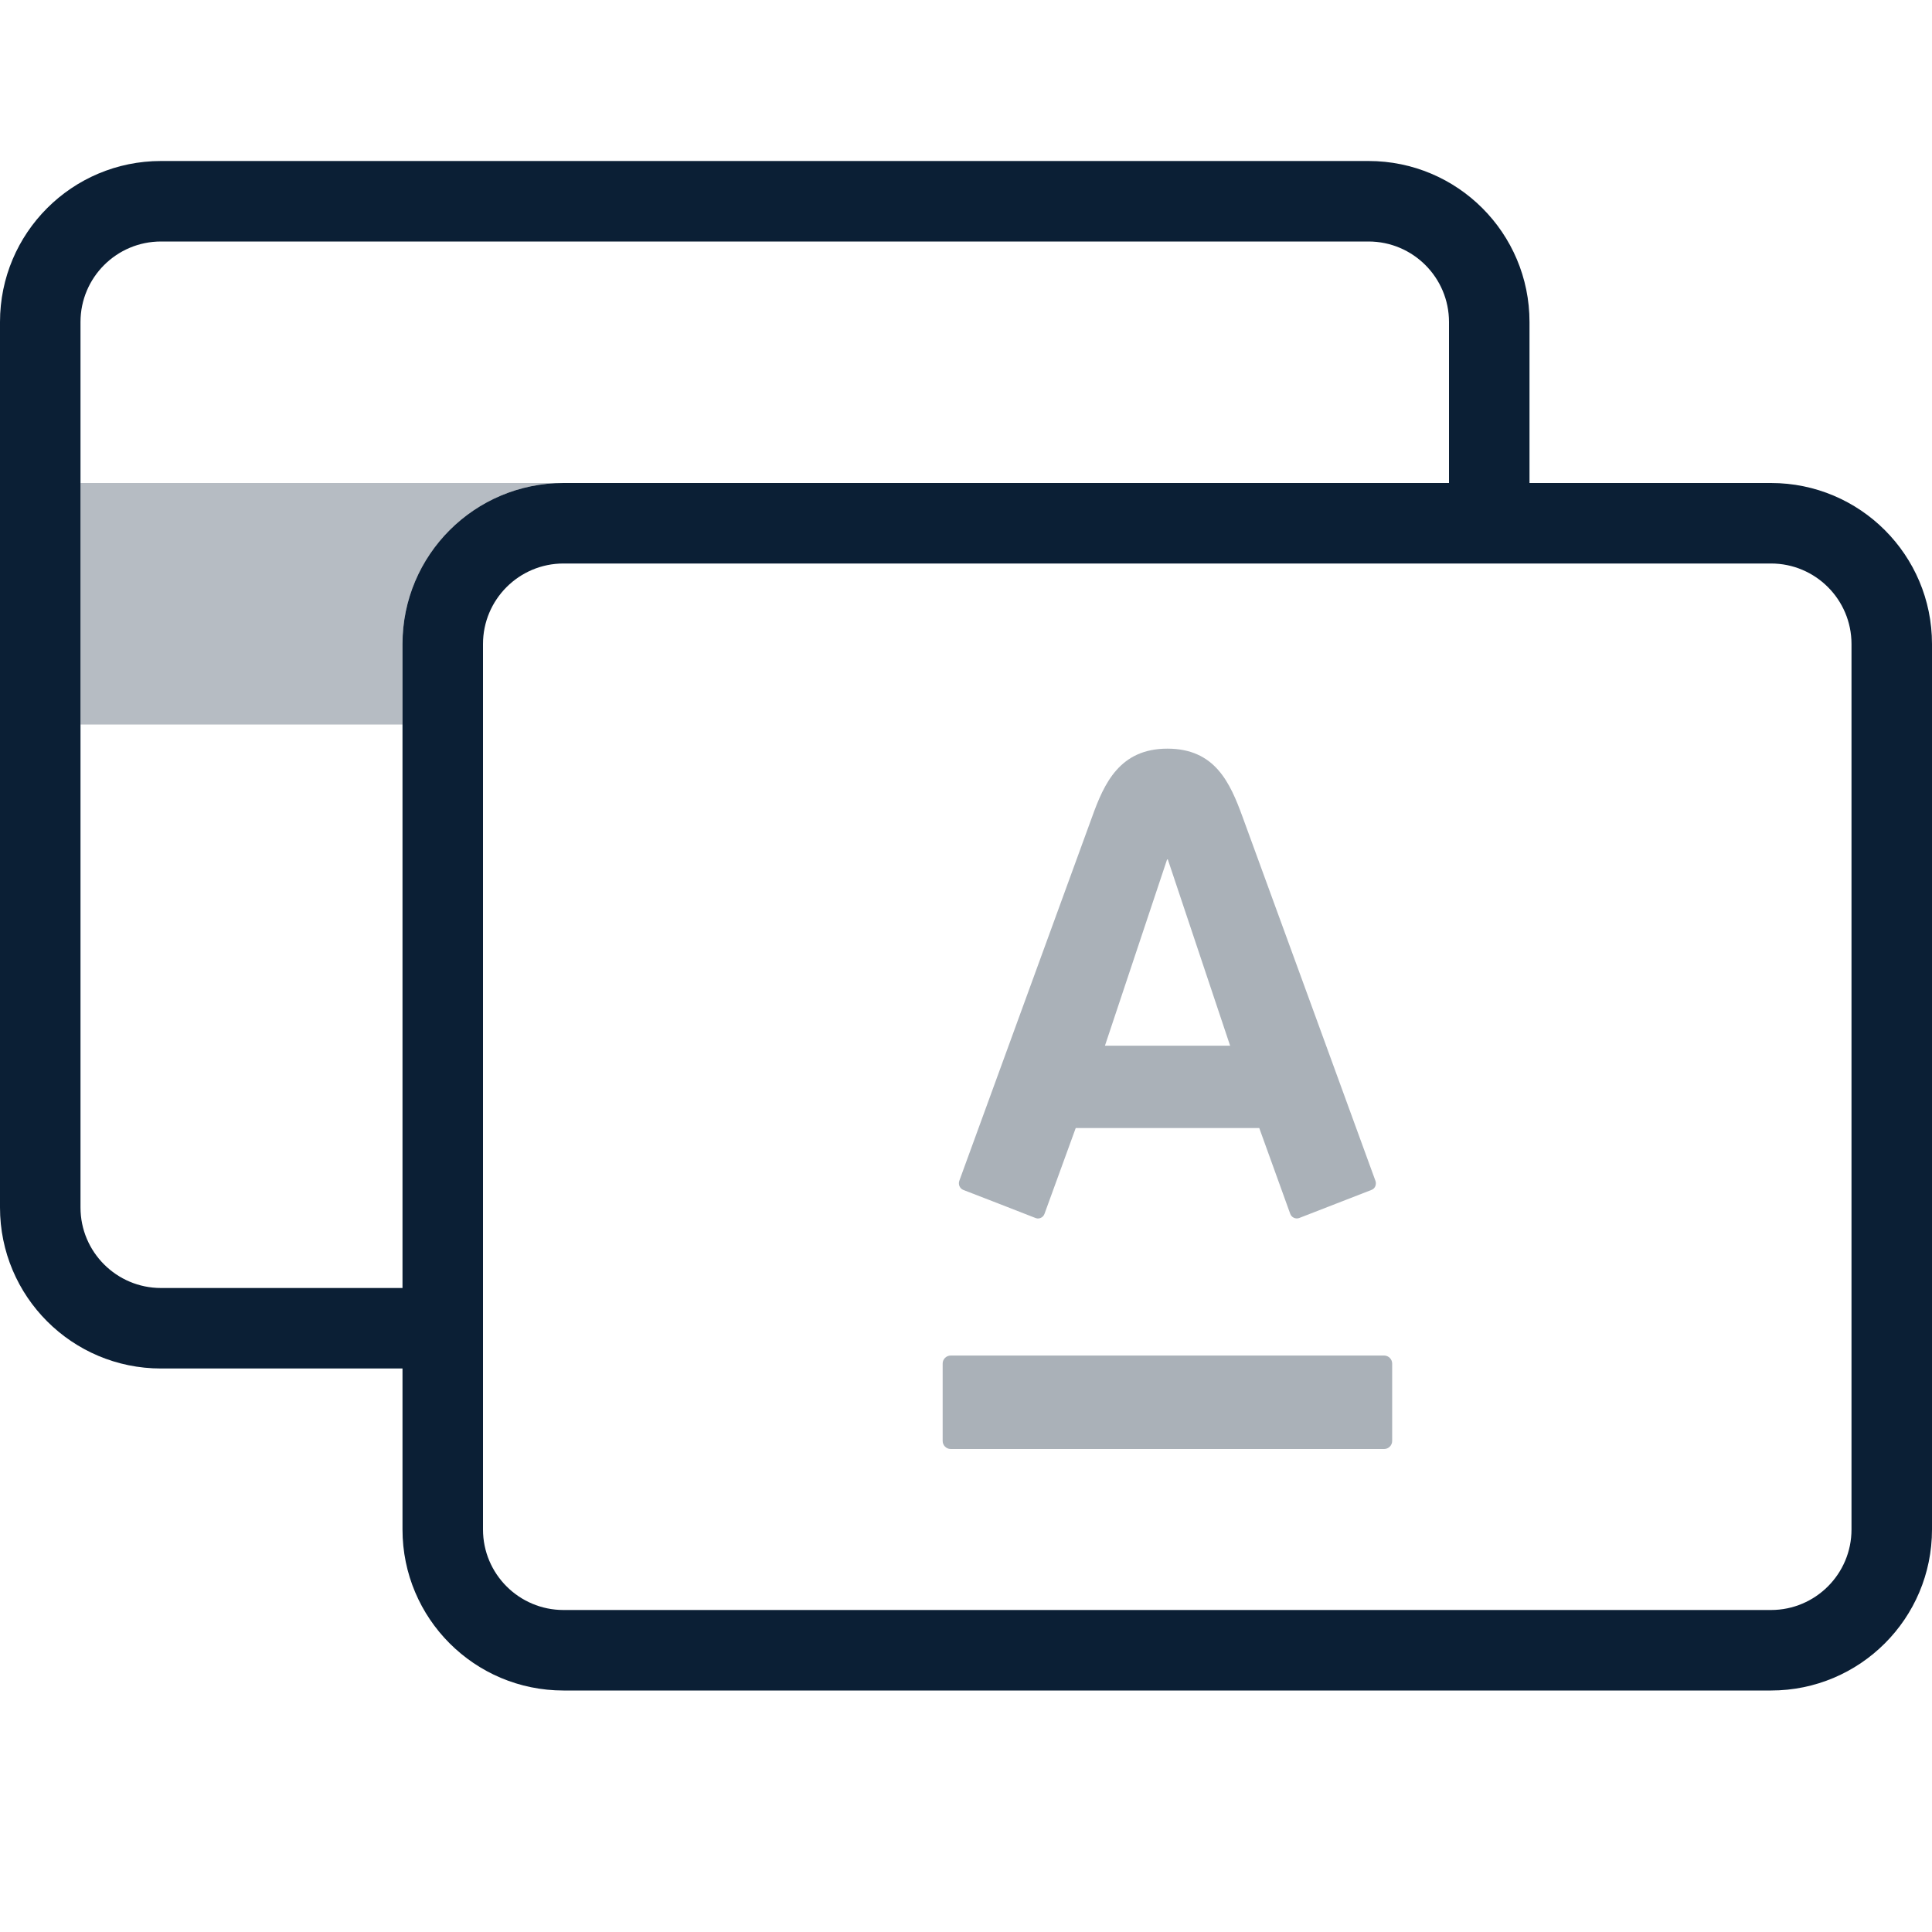
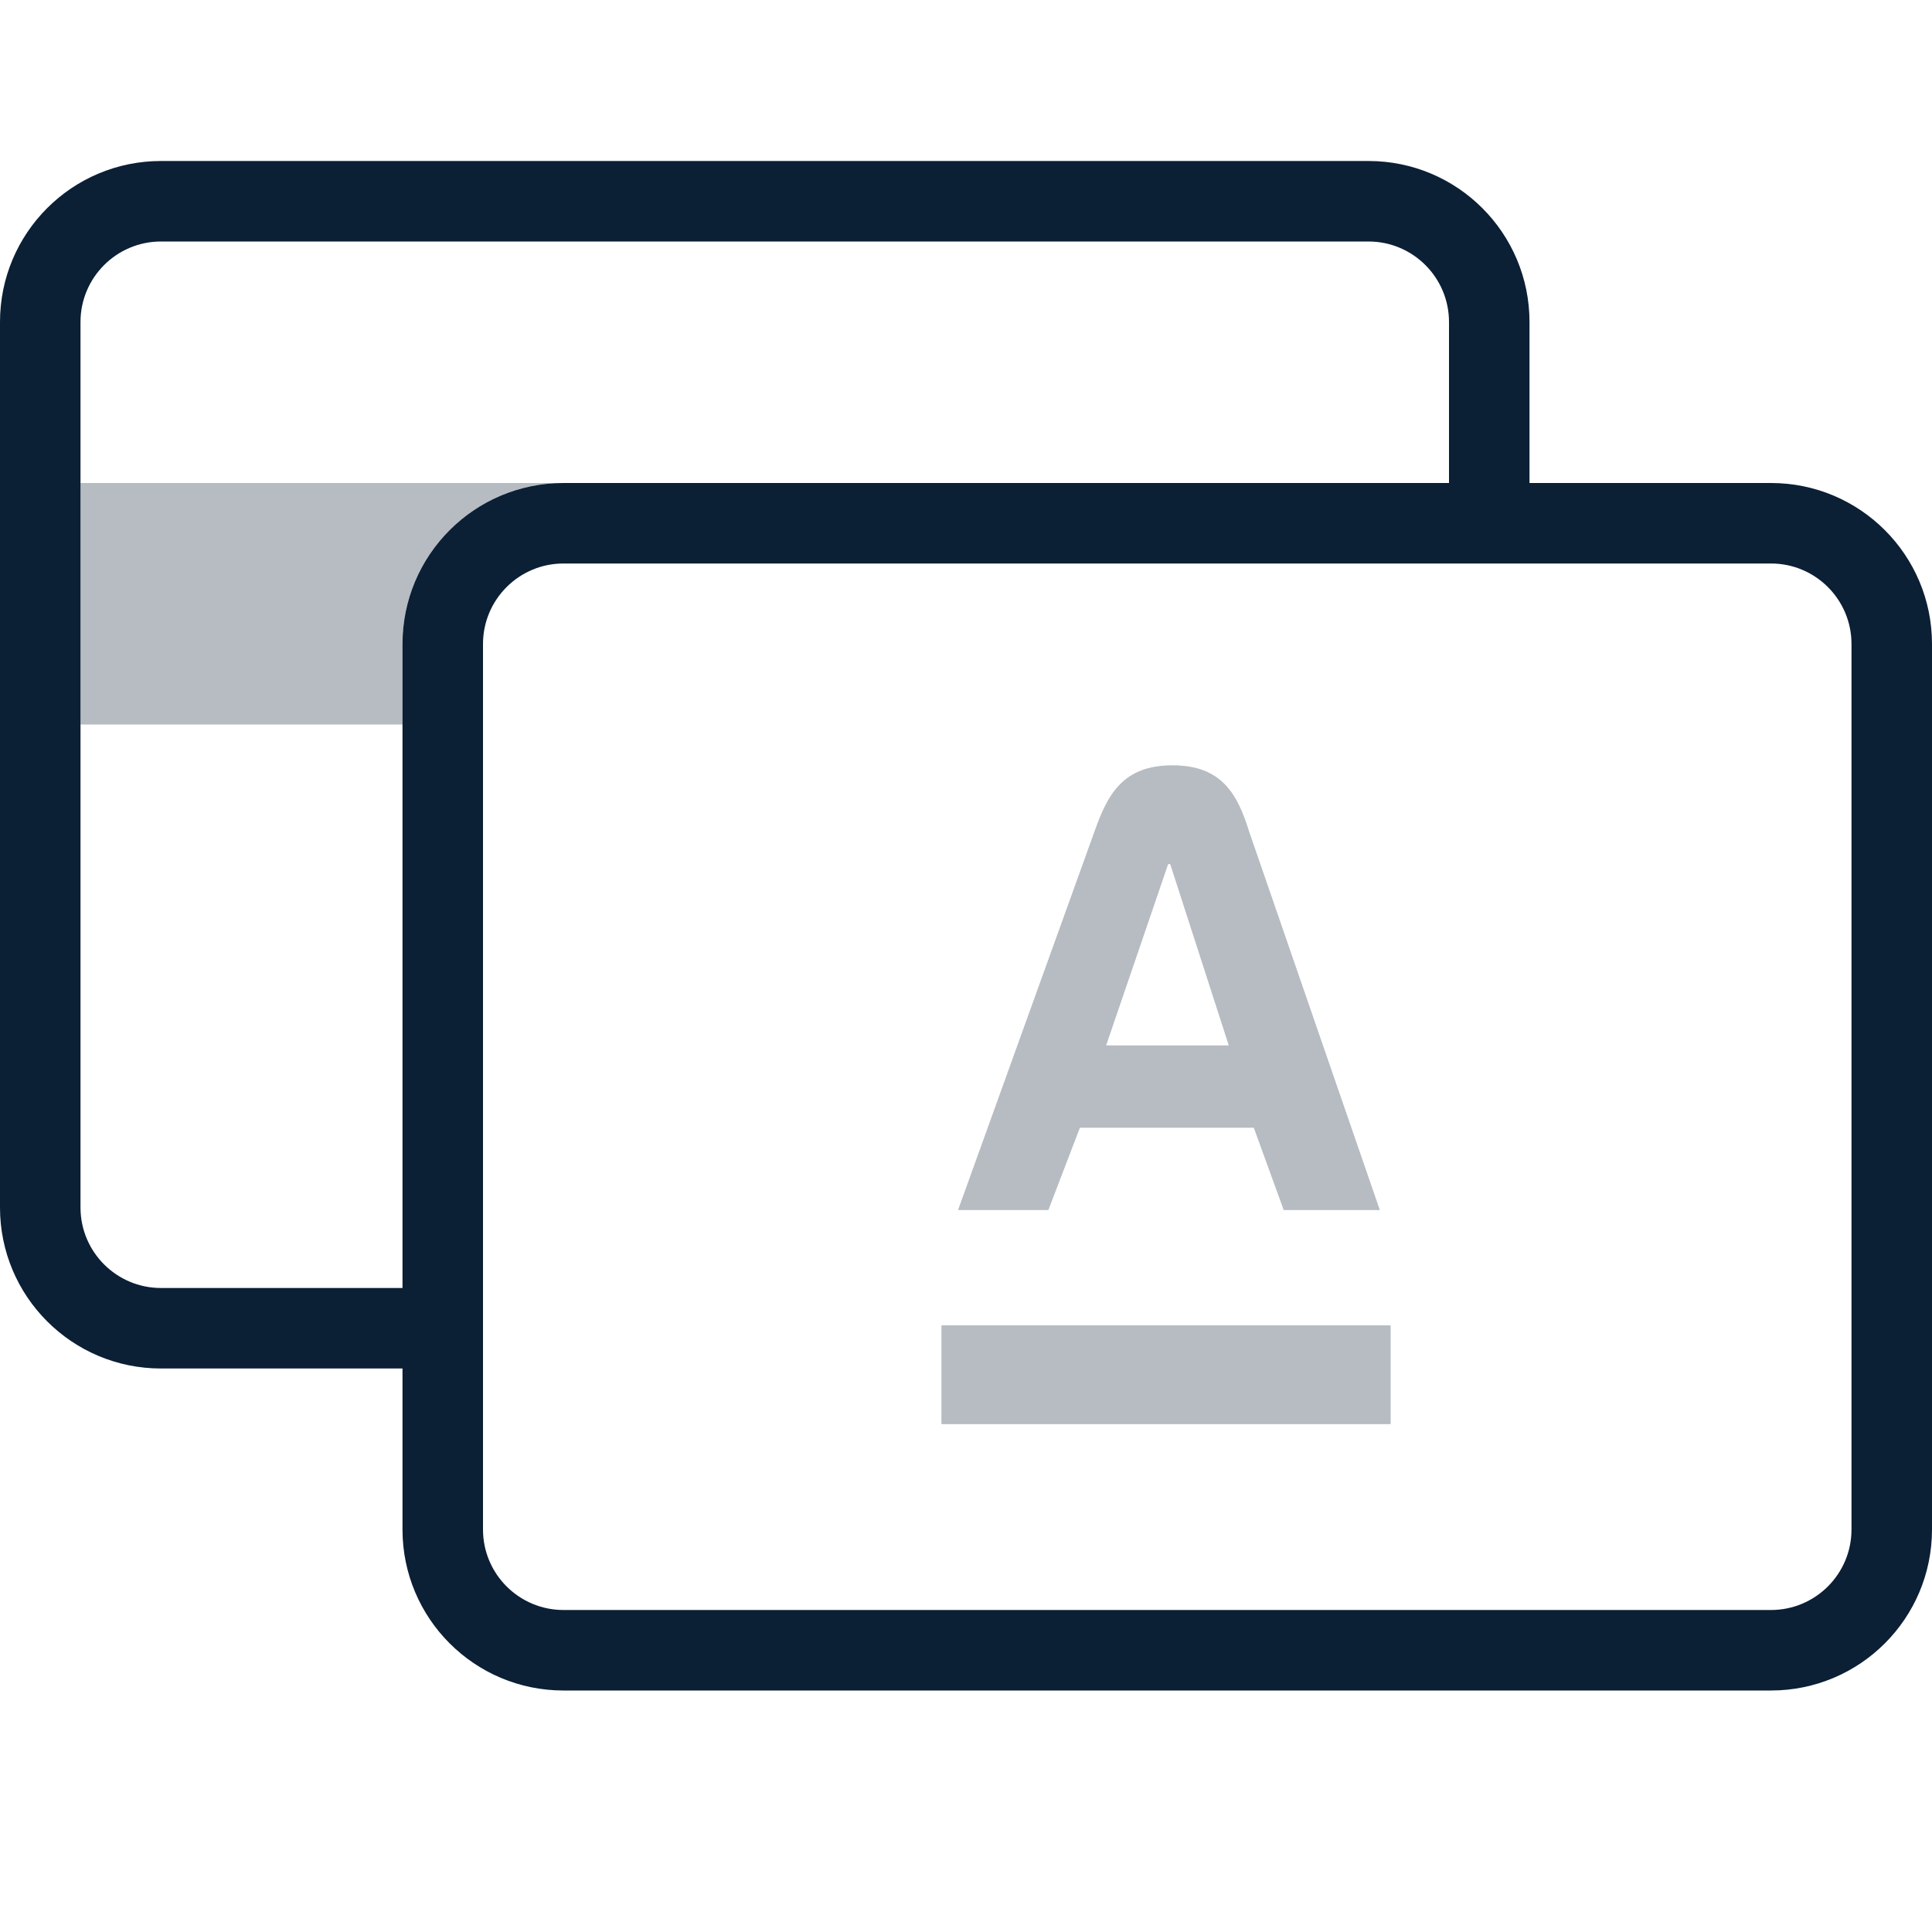
- <svg xmlns="http://www.w3.org/2000/svg" width="24" height="24" viewBox="0 0 24 24">
-   <g fill="none">
-     <rect width="24" height="24" fill="none" />
-     <g fill="#0B1F35" fill-rule="nonzero" transform="translate(0 2)">
-       <path d="M2,0 L17,0 C18.105,0 19,0.895 19,2 L19,4 L22,4 C23.105,4 24,4.895 24,6 L24,17 C24,18.105 23.105,19 22,19 L7,19 C5.895,19 5,18.105 5,17 L5,15 L2,15 C0.895,15 0,14.105 0,13 L0,2 C0,0.895 0.895,0 2,0 Z M2,1 C1.448,1 1,1.448 1,2 L1,13 C1,13.552 1.448,14 2,14 L5,14 L5,6 C5,4.895 5.895,4 7,4 L18,4 L18,2 C18,1.448 17.552,1 17,1 L2,1 Z M7,5 C6.448,5 6,5.448 6,6 L6,17 C6,17.552 6.448,18 7,18 L22,18 C22.552,18 23,17.552 23,17 L23,6 C23,5.448 22.552,5 22,5 L7,5 Z" />
-       <path d="M7,4 L1,4 L1,7 L5,7 L5,6 C5,4.895 5.895,4 7,4 Z" opacity=".3" />
-       <path d="M11.81 14.839L17.194 14.839C17.249 14.839 17.294 14.884 17.294 14.939L17.294 15.9C17.294 15.955 17.249 16 17.194 16L11.81 16C11.755 16 11.71 15.955 11.71 15.9L11.71 14.939C11.71 14.884 11.755 14.839 11.81 14.839zM14.502 7.3C15.094 7.3 15.281 7.724 15.436 8.149 15.502 8.329 17.041 12.541 17.086 12.668 17.099 12.703 17.091 12.762 17.036 12.782 16.982 12.803 16.182 13.114 16.138 13.131 16.094 13.147 16.044 13.123 16.028 13.079 16.012 13.035 15.68 12.117 15.643 12.013L13.363 12.013C13.326 12.116 12.991 13.037 12.975 13.079 12.96 13.121 12.912 13.149 12.865 13.131 12.819 13.112 12.015 12.8 11.967 12.782 11.922 12.764 11.901 12.713 11.917 12.668 11.973 12.51 13.489 8.365 13.566 8.149 13.716 7.731 13.91 7.3 14.502 7.3zM14.498 8.676L13.726 10.99 15.281 10.99 14.507 8.676 14.498 8.676z" opacity=".35" />
-     </g>
-   </g>
+ <svg xmlns="http://www.w3.org/2000/svg" width="24" height="24" viewBox="0 0 24 24" fill="none">
+   <path d="M2 2H17C18.105 2 19 2.895 19 4V6H22C23.105 6 24 6.895 24 8V19C24 20.105 23.105 21 22 21H7C5.895 21 5 20.105 5 19V17H2C0.895 17 0 16.105 0 15V4C0 2.895 0.895 2 2 2ZM2 3C1.448 3 1 3.448 1 4V15C1 15.552 1.448 16 2 16H5V8C5 6.895 5.895 6 7 6H18V4C18 3.448 17.552 3 17 3H2ZM7 7C6.448 7 6 7.448 6 8V19C6 19.552 6.448 20 7 20H22C22.552 20 23 19.552 23 19V8C23 7.448 22.552 7 22 7H7Z" fill="#0B1F35" />
+   <path d="M7 6H1V9H5V8C5 6.895 5.895 6 7 6Z" fill="#0B1F35" fill-opacity="0.3" />
+   <path fill-rule="evenodd" clip-rule="evenodd" d="M17.141 15.032L15.518 10.332C15.375 9.873 15.184 9.507 14.565 9.507C13.947 9.507 13.758 9.87 13.595 10.332L11.901 15.032H13.023L13.415 14.009H15.575L15.947 15.032H17.141ZM15.264 12.986H13.741L14.511 10.735H14.537L15.264 12.986Z" fill="#0B1F35" fill-opacity="0.3" />
+   <path d="M11.695 16.464H17.275V17.691H11.695V16.464Z" fill="#0B1F35" fill-opacity="0.3" />
</svg>
